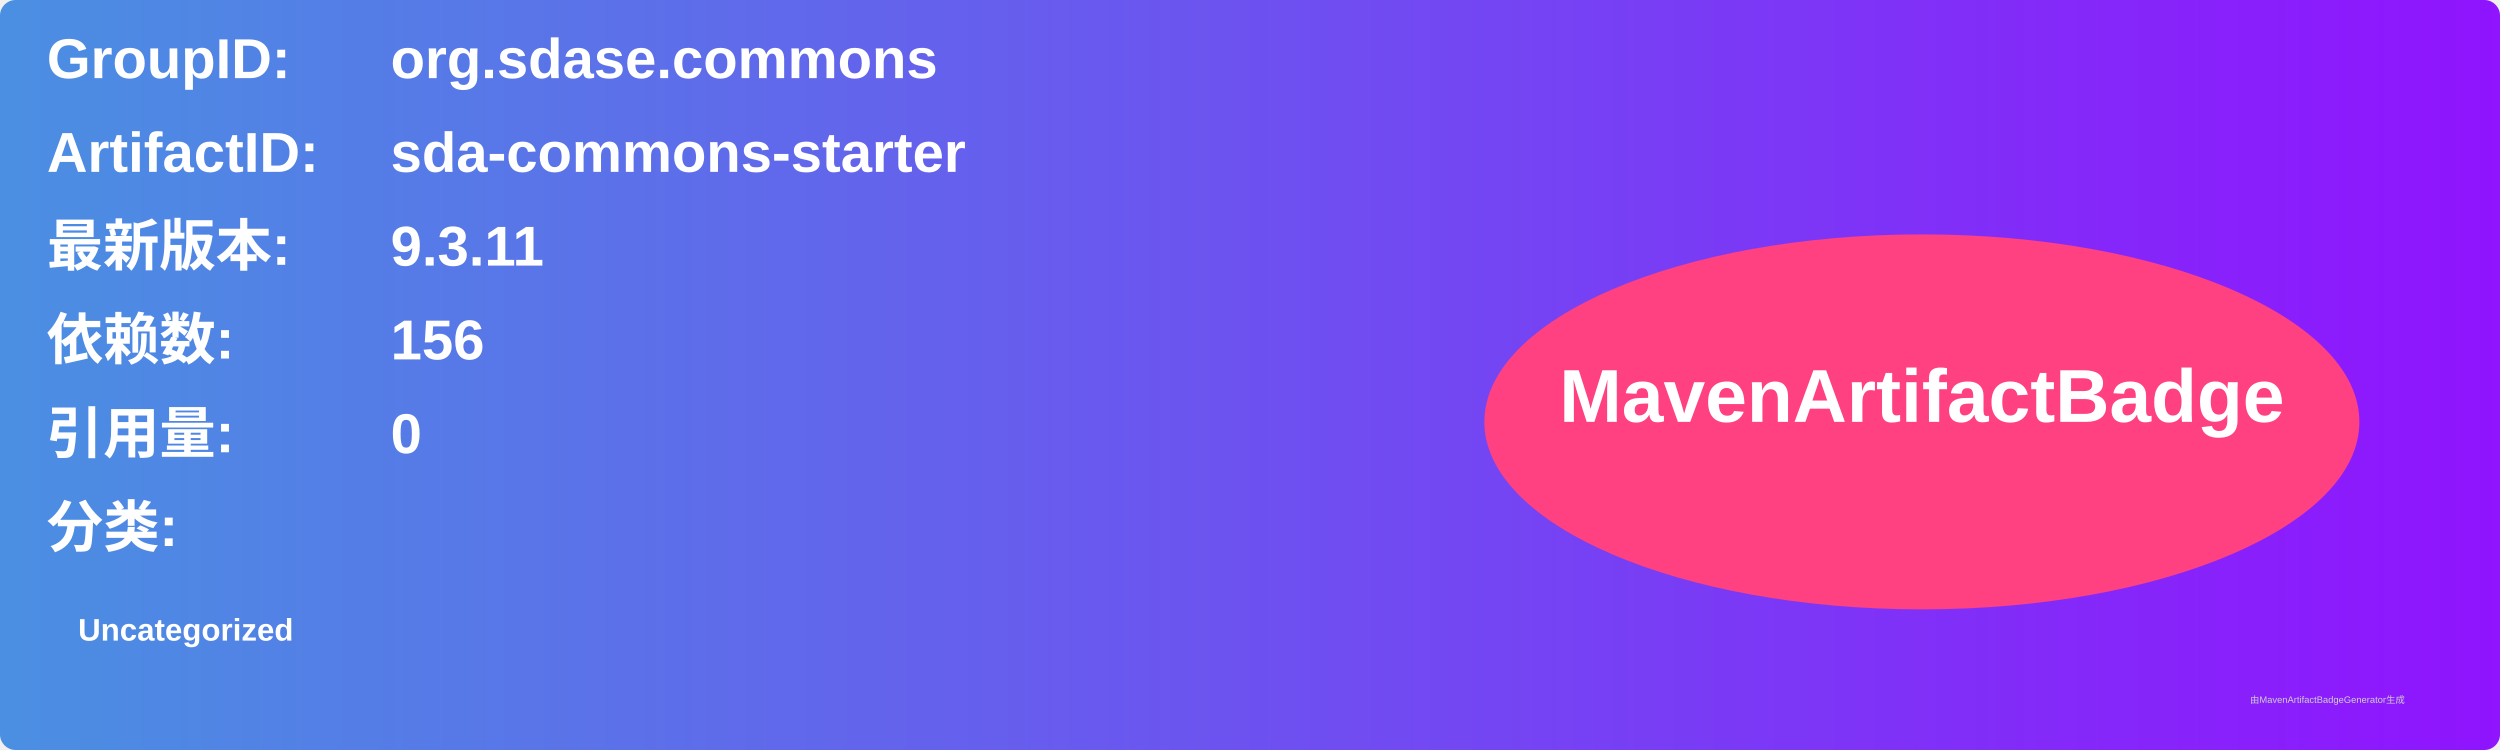
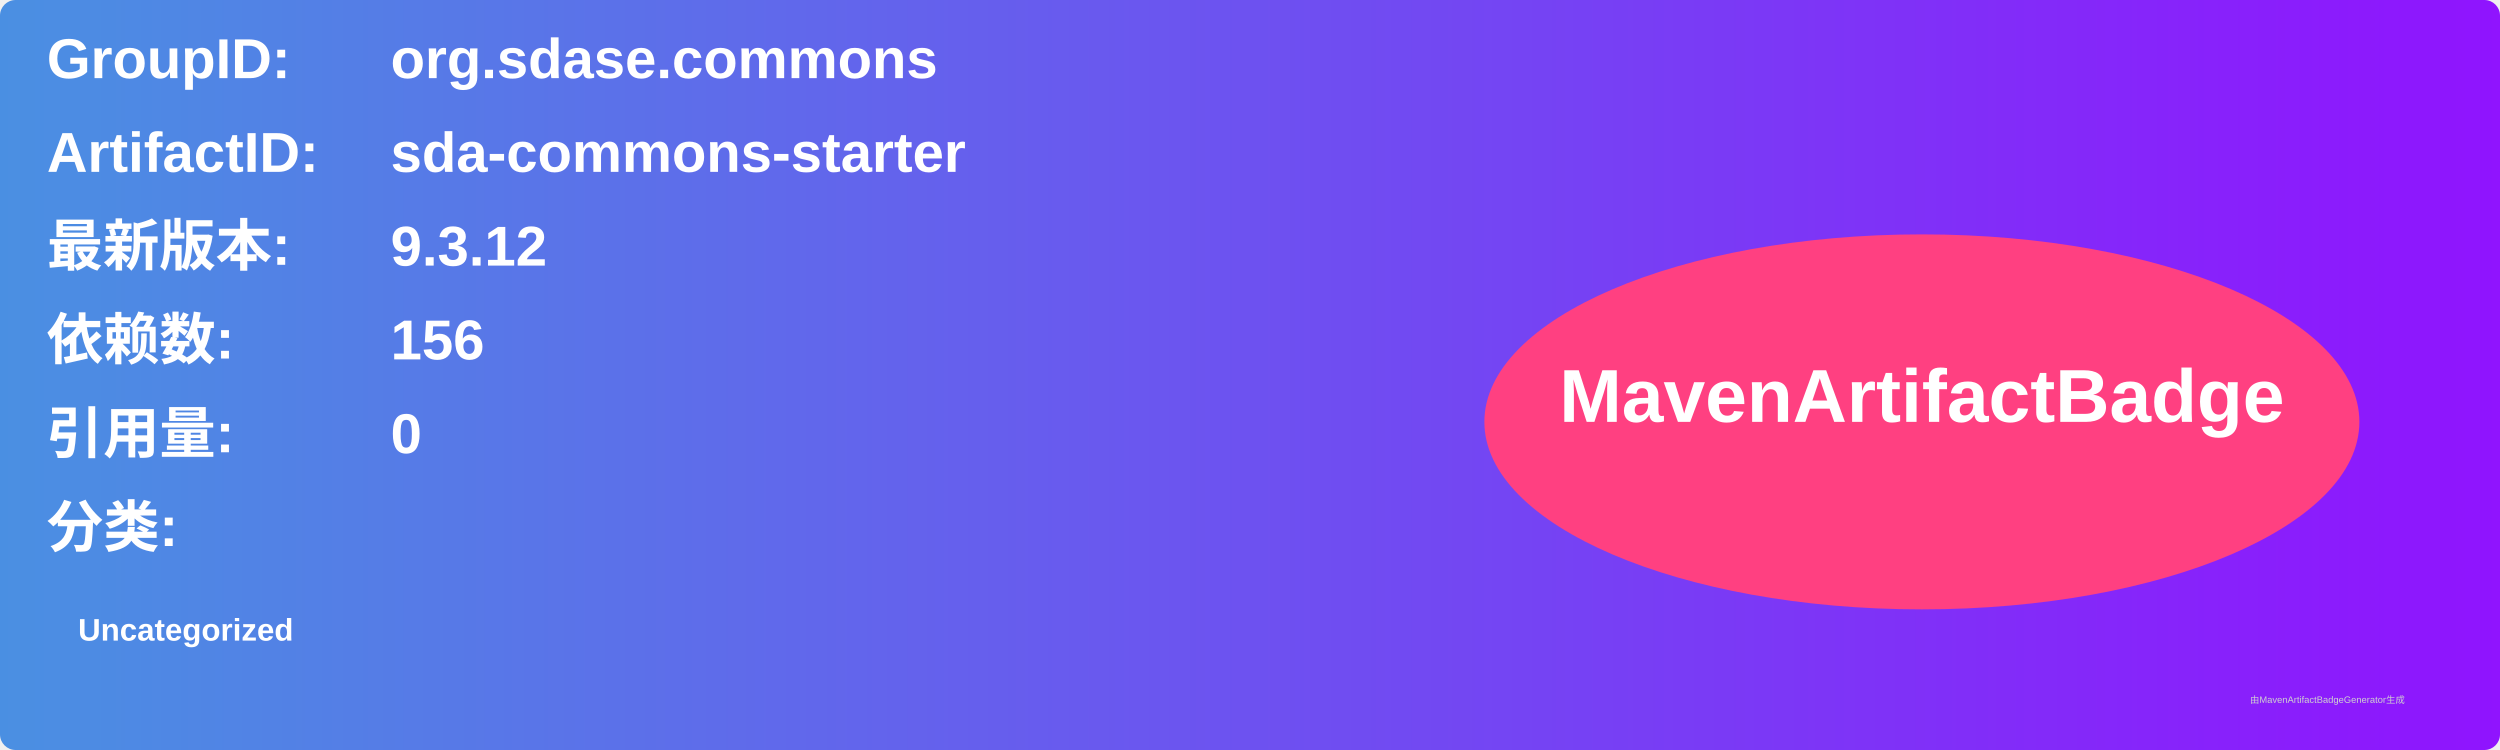
<svg xmlns="http://www.w3.org/2000/svg" width="800" height="240" viewBox="0 0 800 240">
  <linearGradient id="grad" x1="0%" y1="0%" x2="100%" y2="0%">
    <stop offset="0%" stop-color="#4a90e2" />
    <stop offset="100%" stop-color="#9013fe" />
  </linearGradient>
  <rect width="100%" height="100%" rx="5" ry="5" fill="url(#grad)" />
  <g transform="translate(15, 15)">
    <text x="0" y="10" font-family="Arial" font-size="18" fill="white" font-weight="bold" width="260">GroupID:</text>
    <text x="110" y="10" font-family="Arial" font-size="18" fill="white" font-weight="bold" width="460">org.sdase.commons</text>
    <text x="0" y="40" font-family="Arial" font-size="18" fill="white" font-weight="bold" width="260">ArtifactID:</text>
    <text x="110" y="40" font-family="Arial" font-size="18" fill="white" font-weight="bold" width="460">sda-commons-starter</text>
    <text x="0" y="70" font-family="Arial" font-size="18" fill="white" font-weight="bold">最新版本:</text>
    <text x="110" y="70" font-family="Arial" font-size="18" fill="white" font-weight="bold">
-       <tspan font-weight="bold">9.3.11</tspan>
+       <tspan font-weight="bold">9.3.12</tspan>
    </text>
    <text x="0" y="100" font-family="Arial" font-size="18" fill="white" font-weight="bold">依赖数: </text>
    <text x="110" y="100" font-family="Arial" font-size="18" fill="white">
      <tspan font-weight="bold">156</tspan>
    </text>
    <text x="0" y="130" font-family="Arial" font-size="18" fill="white" font-weight="bold">引用量: </text>
    <text x="110" y="130" font-family="Arial" font-size="18" fill="white">
      <tspan font-weight="bold">0</tspan>
    </text>
    <text x="0" y="160" font-family="Arial" font-size="18" fill="white" font-weight="bold">分类:</text>
    <text x="10" y="190" font-family="Arial" font-size="10" fill="white">
      <tspan font-weight="bold">Uncategorized</tspan>
    </text>
    <ellipse cx="600" cy="120" rx="140" ry="60" fill="#ff4081" />
    <text x="600" y="120" text-anchor="middle" font-family="Arial" font-size="24" fill="white" font-weight="bold">MavenArtifactBadge</text>
  </g>
  <text x="720" y="225" font-family="Arial" font-size="3" fill="#d0d0d0">由MavenArtifactBadgeGenerator生成</text>
</svg>
